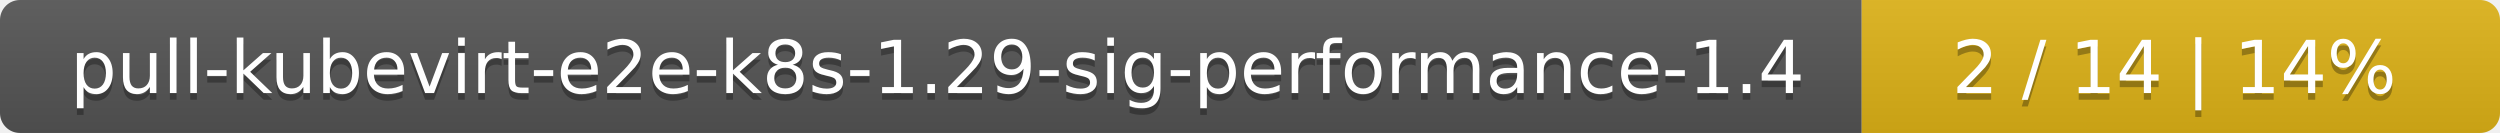
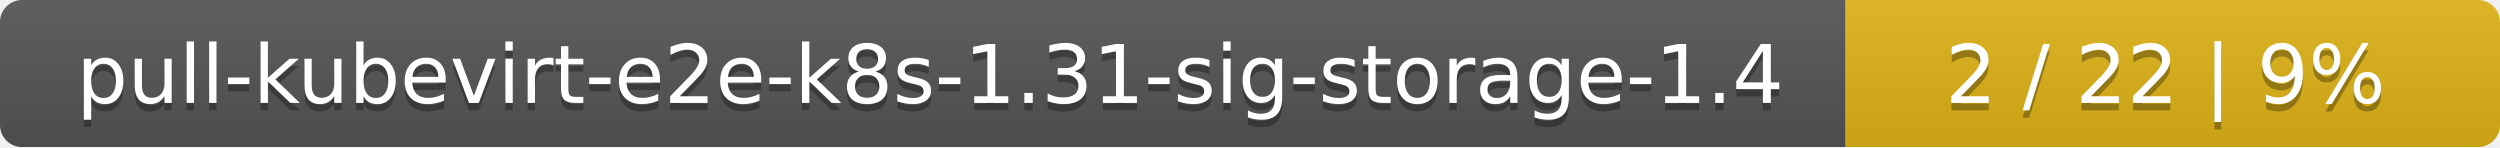
- <svg xmlns="http://www.w3.org/2000/svg" width="376" height="20">
+ <svg xmlns="http://www.w3.org/2000/svg" width="340" height="20">
  <linearGradient id="smooth" x2="0" y2="100%">
    <stop offset="0" stop-color="#bbb" stop-opacity=".1" />
    <stop offset="1" stop-opacity=".1" />
  </linearGradient>
  <mask id="round">
-     <rect width="376" height="20" rx="3" fill="#fff" />
+     <rect width="340" height="20" rx="3" fill="#fff" />
  </mask>
  <g mask="url(#round)">
-     <rect width="280" height="20" fill="#555" />
-     <rect x="280" width="96" height="20" fill="#dfb317" />
-     <rect width="376" height="20" fill="url(#smooth)" />
+     <rect width="251" height="20" fill="#555" />
+     <rect x="251" width="89" height="20" fill="#dfb317" />
+     <rect width="340" height="20" fill="url(#smooth)" />
  </g>
  <g fill="#fff" text-anchor="middle" font-family="DejaVu Sans,Verdana,Geneva,sans-serif" font-size="11">
-     <text x="141" y="15" fill="#010101" fill-opacity=".3">pull-kubevirt-e2e-k8s-1.29-sig-performance-1.4</text>
-     <text x="141" y="14">pull-kubevirt-e2e-k8s-1.29-sig-performance-1.4</text>
-     <text x="327" y="15" fill="#010101" fill-opacity=".3">2 / 14    |    14%</text>
-     <text x="327" y="14">2 / 14    |    14%</text>
+     <text x="126.5" y="15" fill="#010101" fill-opacity=".3">pull-kubevirt-e2e-k8s-1.31-sig-storage-1.4</text>
+     <text x="126.5" y="14">pull-kubevirt-e2e-k8s-1.31-sig-storage-1.4</text>
+     <text x="294.5" y="15" fill="#010101" fill-opacity=".3">2 / 22    |    9%</text>
+     <text x="294.5" y="14">2 / 22    |    9%</text>
  </g>
</svg>
